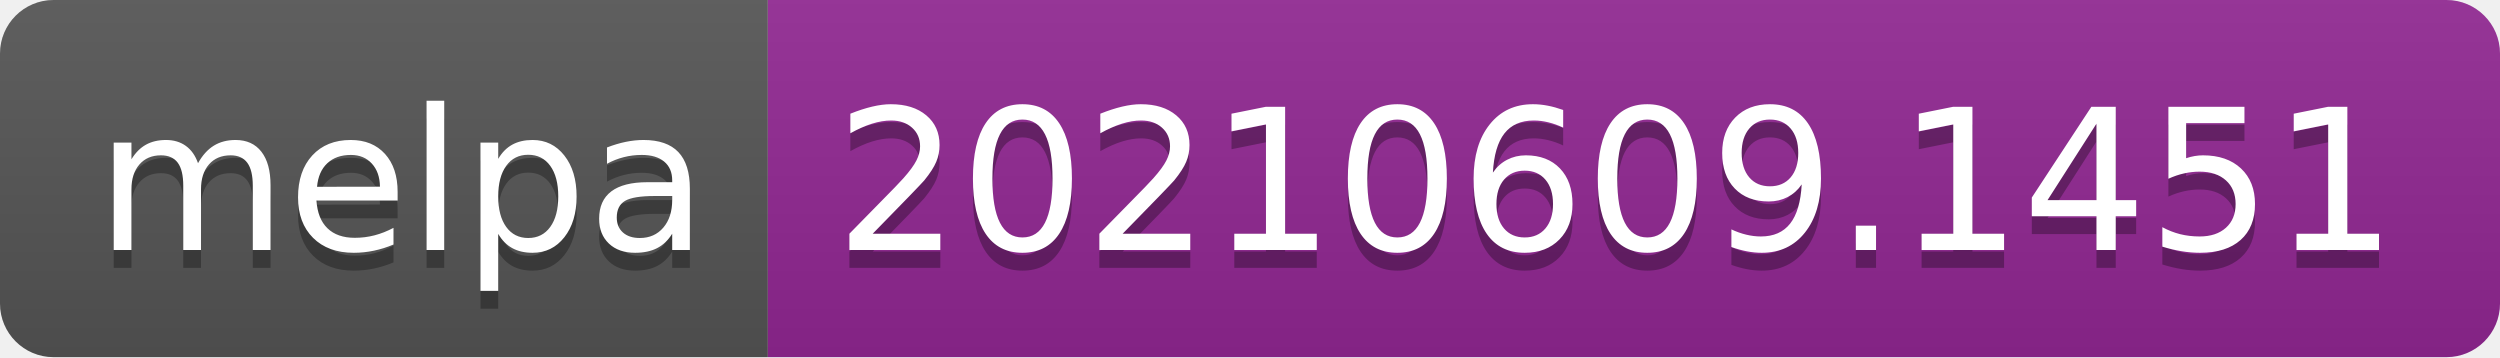
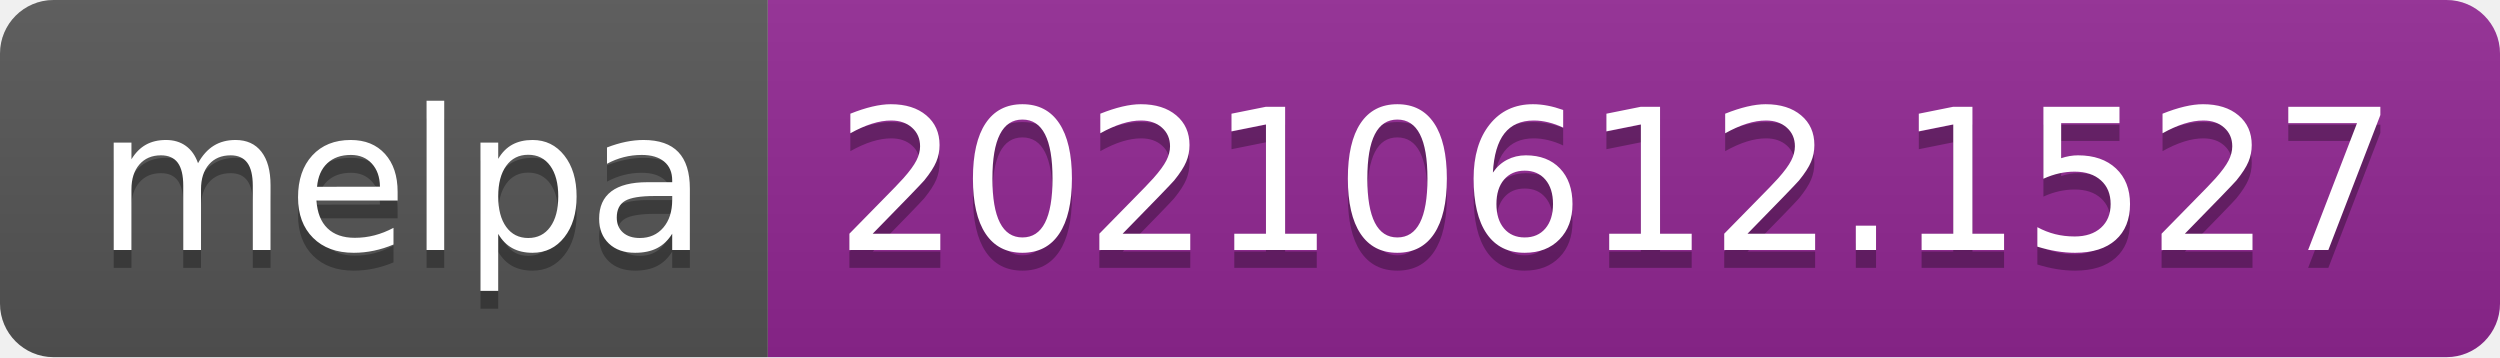
- <svg xmlns="http://www.w3.org/2000/svg" width="140" height="20" role="img" aria-label="melpa: 20210609.1451">
+ <svg xmlns="http://www.w3.org/2000/svg" width="140" height="20" role="img" aria-label="melpa: 20210612.1527">
  <linearGradient id="s" x2="0" y2="100%">
    <stop offset="0" stop-color="#bbb" stop-opacity=".1" />
    <stop offset="1" stop-opacity=".1" />
  </linearGradient>
  <clipPath id="r">
    <rect width="140" height="20" rx="3" fill="#fff" />
  </clipPath>
  <g clip-path="url(#r)">
    <rect width="43" height="20" fill="#555" />
    <rect x="43" width="97" height="20" fill="#922793" />
    <rect width="140" height="20" fill="url(#s)" />
  </g>
  <g fill="#fff" text-anchor="middle" font-family="Verdana,Geneva,DejaVu Sans,sans-serif" text-rendering="geometricPrecision" font-size="110">
    <text aria-hidden="true" x="225" y="150" fill="#010101" fill-opacity=".3" transform="scale(.1)" textLength="330">melpa</text>
    <text x="225" y="140" transform="scale(.1)" fill="#fff" textLength="330">melpa</text>
-     <text aria-hidden="true" x="905" y="150" fill="#010101" fill-opacity=".3" transform="scale(.1)" textLength="870">20210609.1451</text>
-     <text x="905" y="140" transform="scale(.1)" fill="#fff" textLength="870">20210609.1451</text>
+     <text aria-hidden="true" x="905" y="150" fill="#010101" fill-opacity=".3" transform="scale(.1)" textLength="870">20210612.1527</text>
+     <text x="905" y="140" transform="scale(.1)" fill="#fff" textLength="870">20210612.1527</text>
  </g>
</svg>
